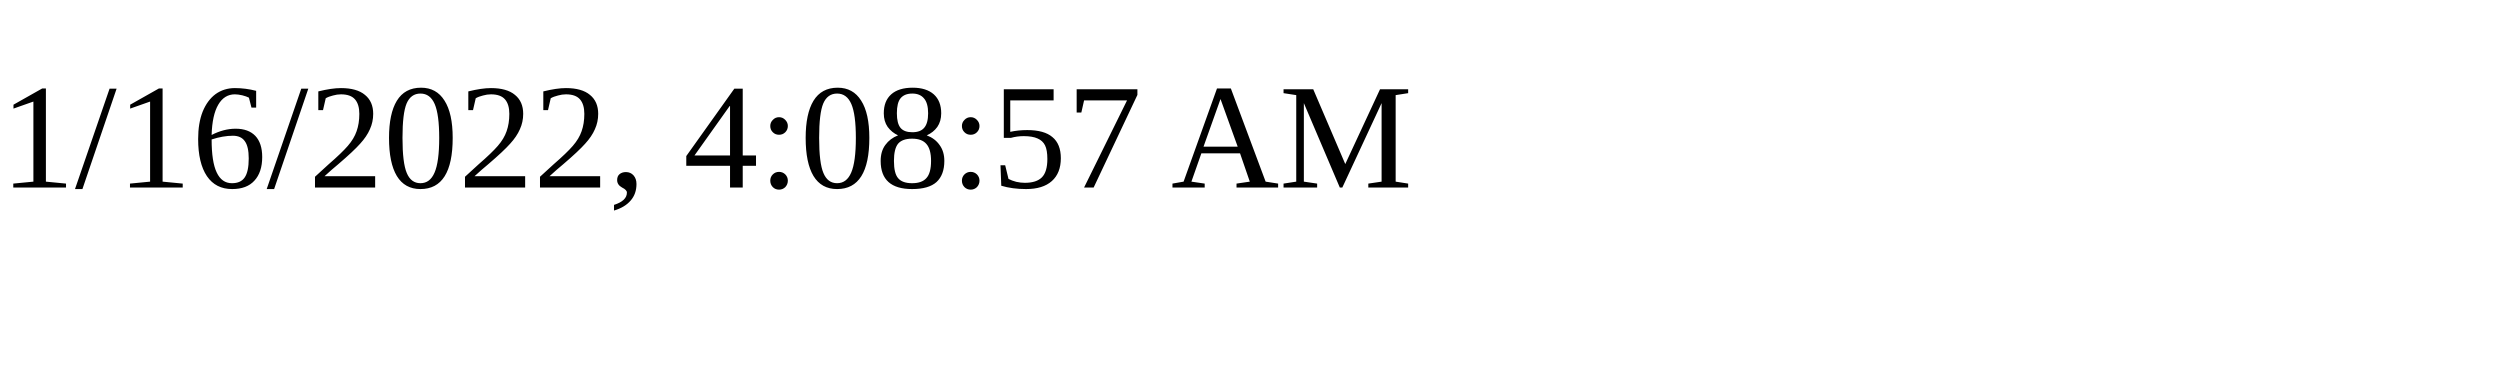
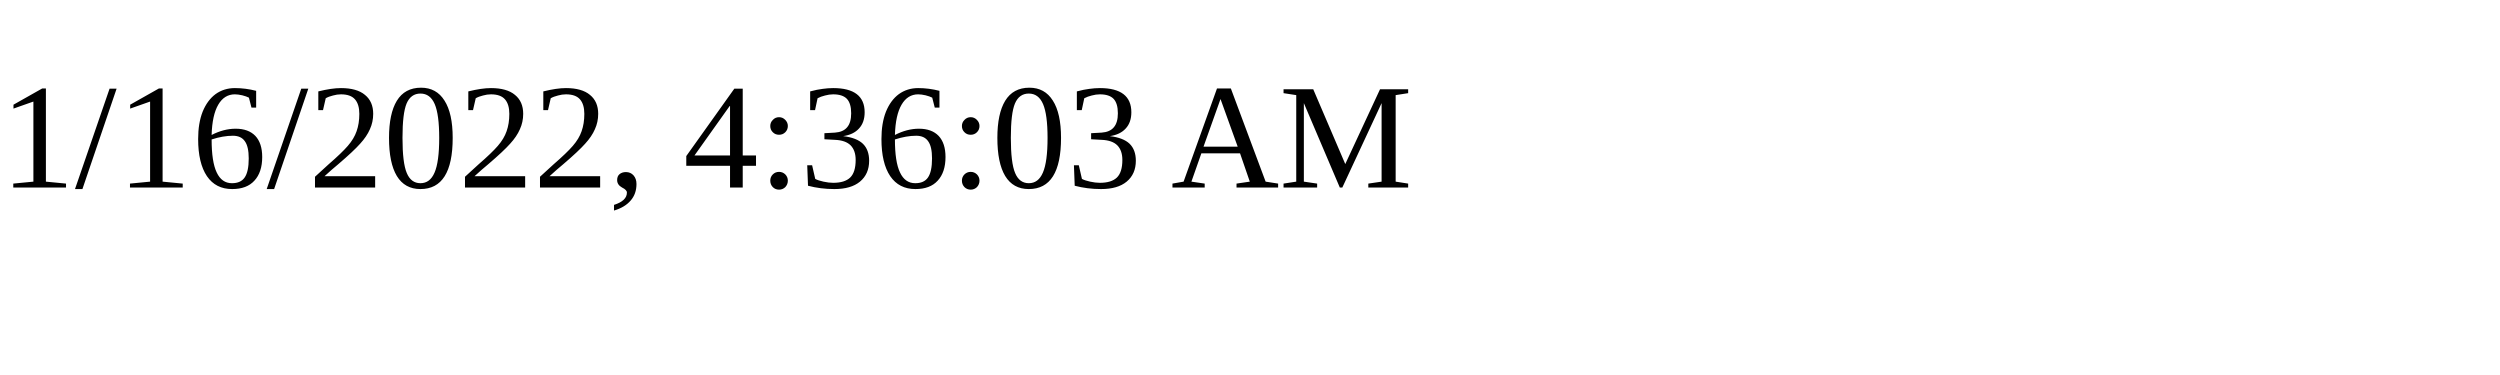
<svg xmlns="http://www.w3.org/2000/svg" height="30" width="200">
-   <text x="0" y="15">1/16/2022, 4:08:57 AM</text>
+   <text x="0" y="15">1/16/2022, 4:36:03 AM</text>
</svg>
